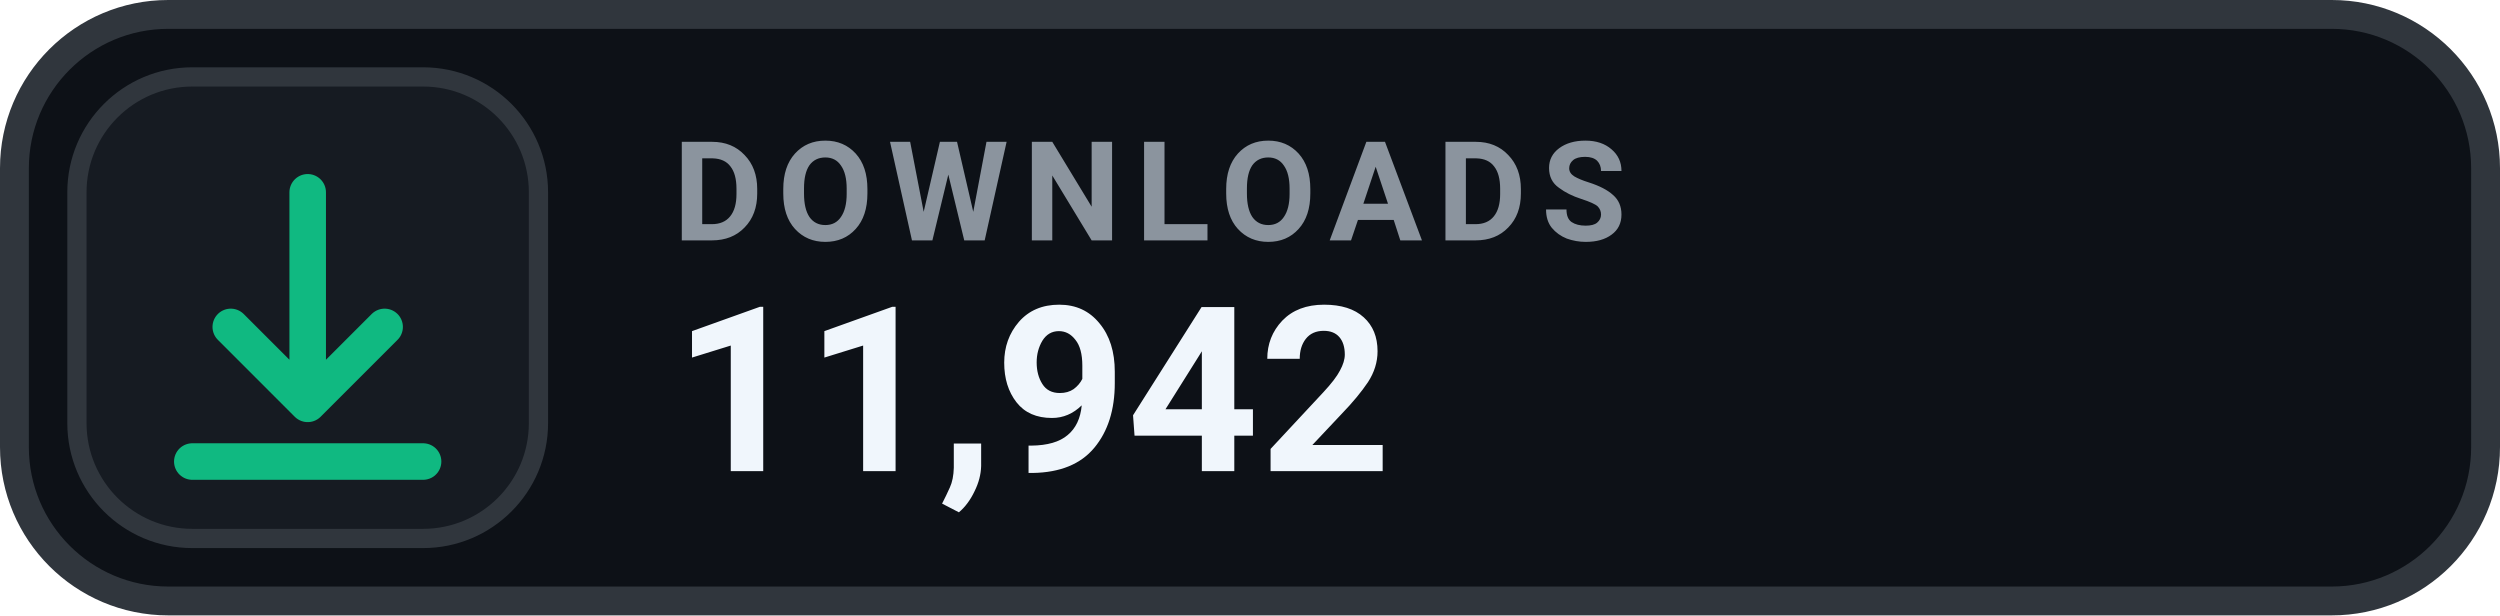
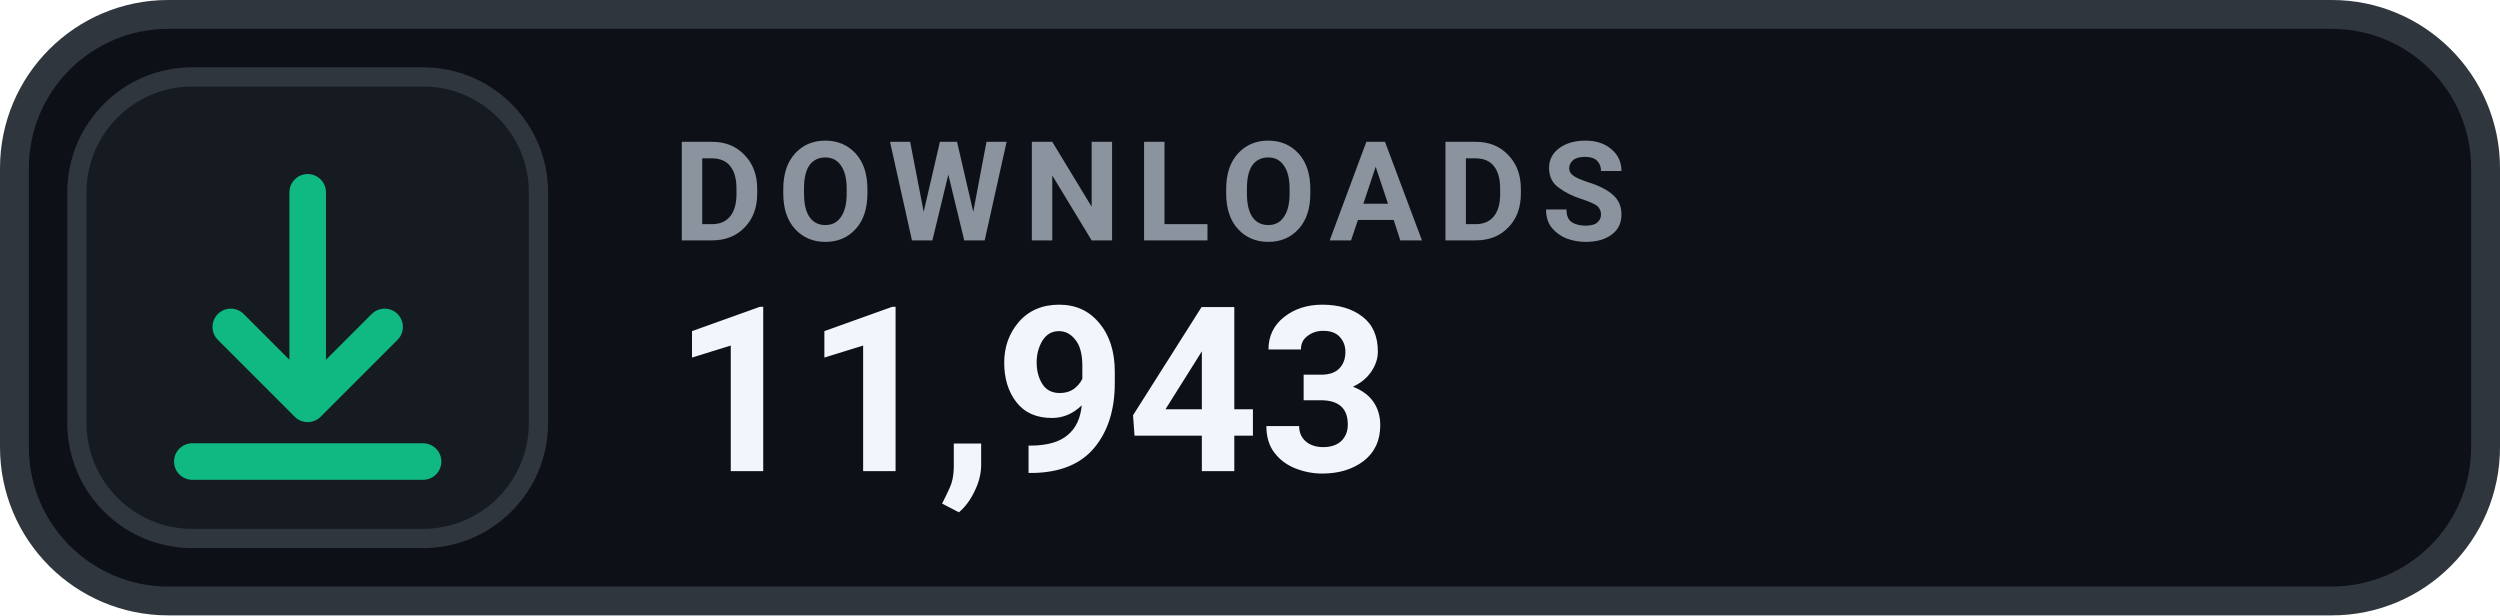
- <svg xmlns="http://www.w3.org/2000/svg" width="130" height="32" viewBox="0 0 130 32" role="img" aria-label="DOWNLOADS 11,942">
+ <svg xmlns="http://www.w3.org/2000/svg" width="130" height="32" viewBox="0 0 130 32" role="img" aria-label="DOWNLOADS 11,943">
  <rect x=".75" y=".75" width="128.5" height="30.5" rx="8" fill="#0D1117" stroke="#30363D" stroke-width="1.5" />
  <rect x="4" y="4" width="24" height="24" rx="6" fill="#161B22" stroke="#30363D" stroke-width="1" />
  <g transform="translate(16 16)" style="color:#10B981;">
    <path d="M0 -6 v11 m0 0 l4 -4 m-4 4 l-4 -4 M-6 8 h12" fill="none" stroke="currentColor" stroke-width="1.9" stroke-linecap="round" stroke-linejoin="round" />
  </g>
  <text x="35" y="12.5" fill="#8B949E" font-family="-apple-system,BlinkMacSystemFont,'Segoe UI',Roboto,Helvetica,Arial,sans-serif" font-size="7.2" font-weight="700" letter-spacing=".75">DOWNLOADS</text>
-   <text x="35" y="24.5" fill="#F0F6FC" font-family="-apple-system,BlinkMacSystemFont,'Segoe UI',Roboto,Helvetica,Arial,sans-serif" font-size="12" font-weight="700">11,942</text>
+   <text x="35" y="24.5" fill="#F0F6FC" font-family="-apple-system,BlinkMacSystemFont,'Segoe UI',Roboto,Helvetica,Arial,sans-serif" font-size="12" font-weight="700">11,943</text>
</svg>
